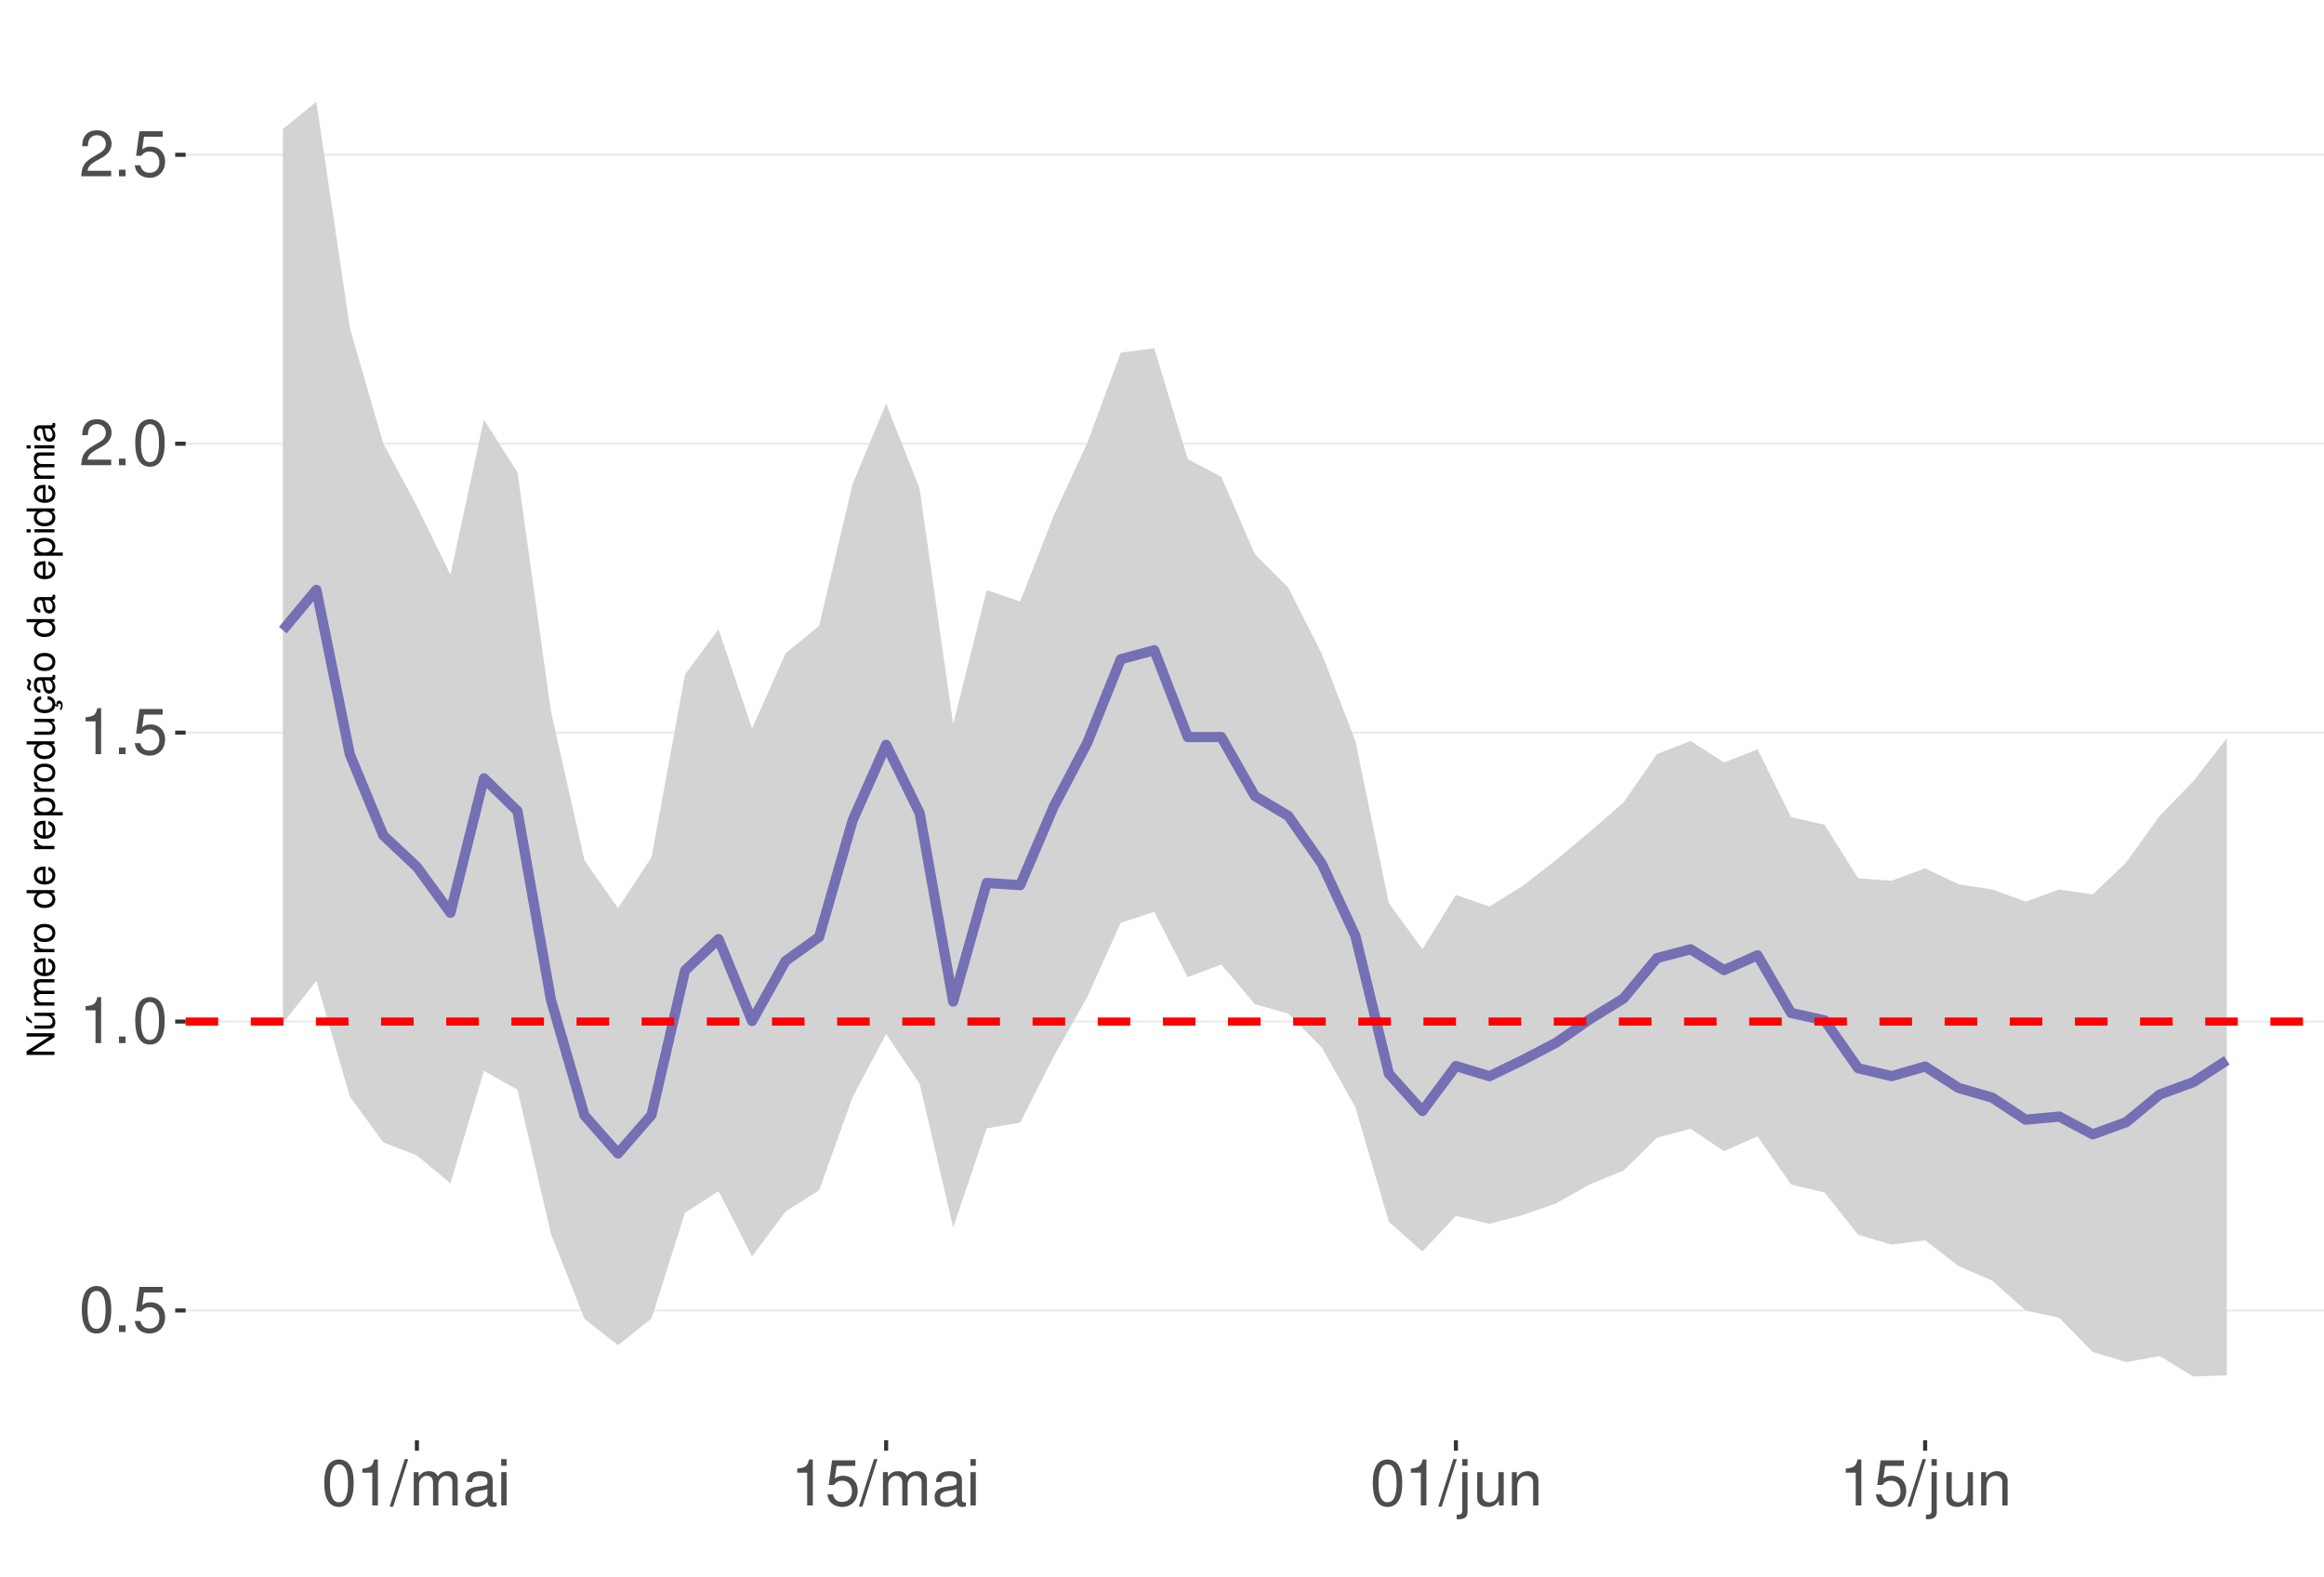
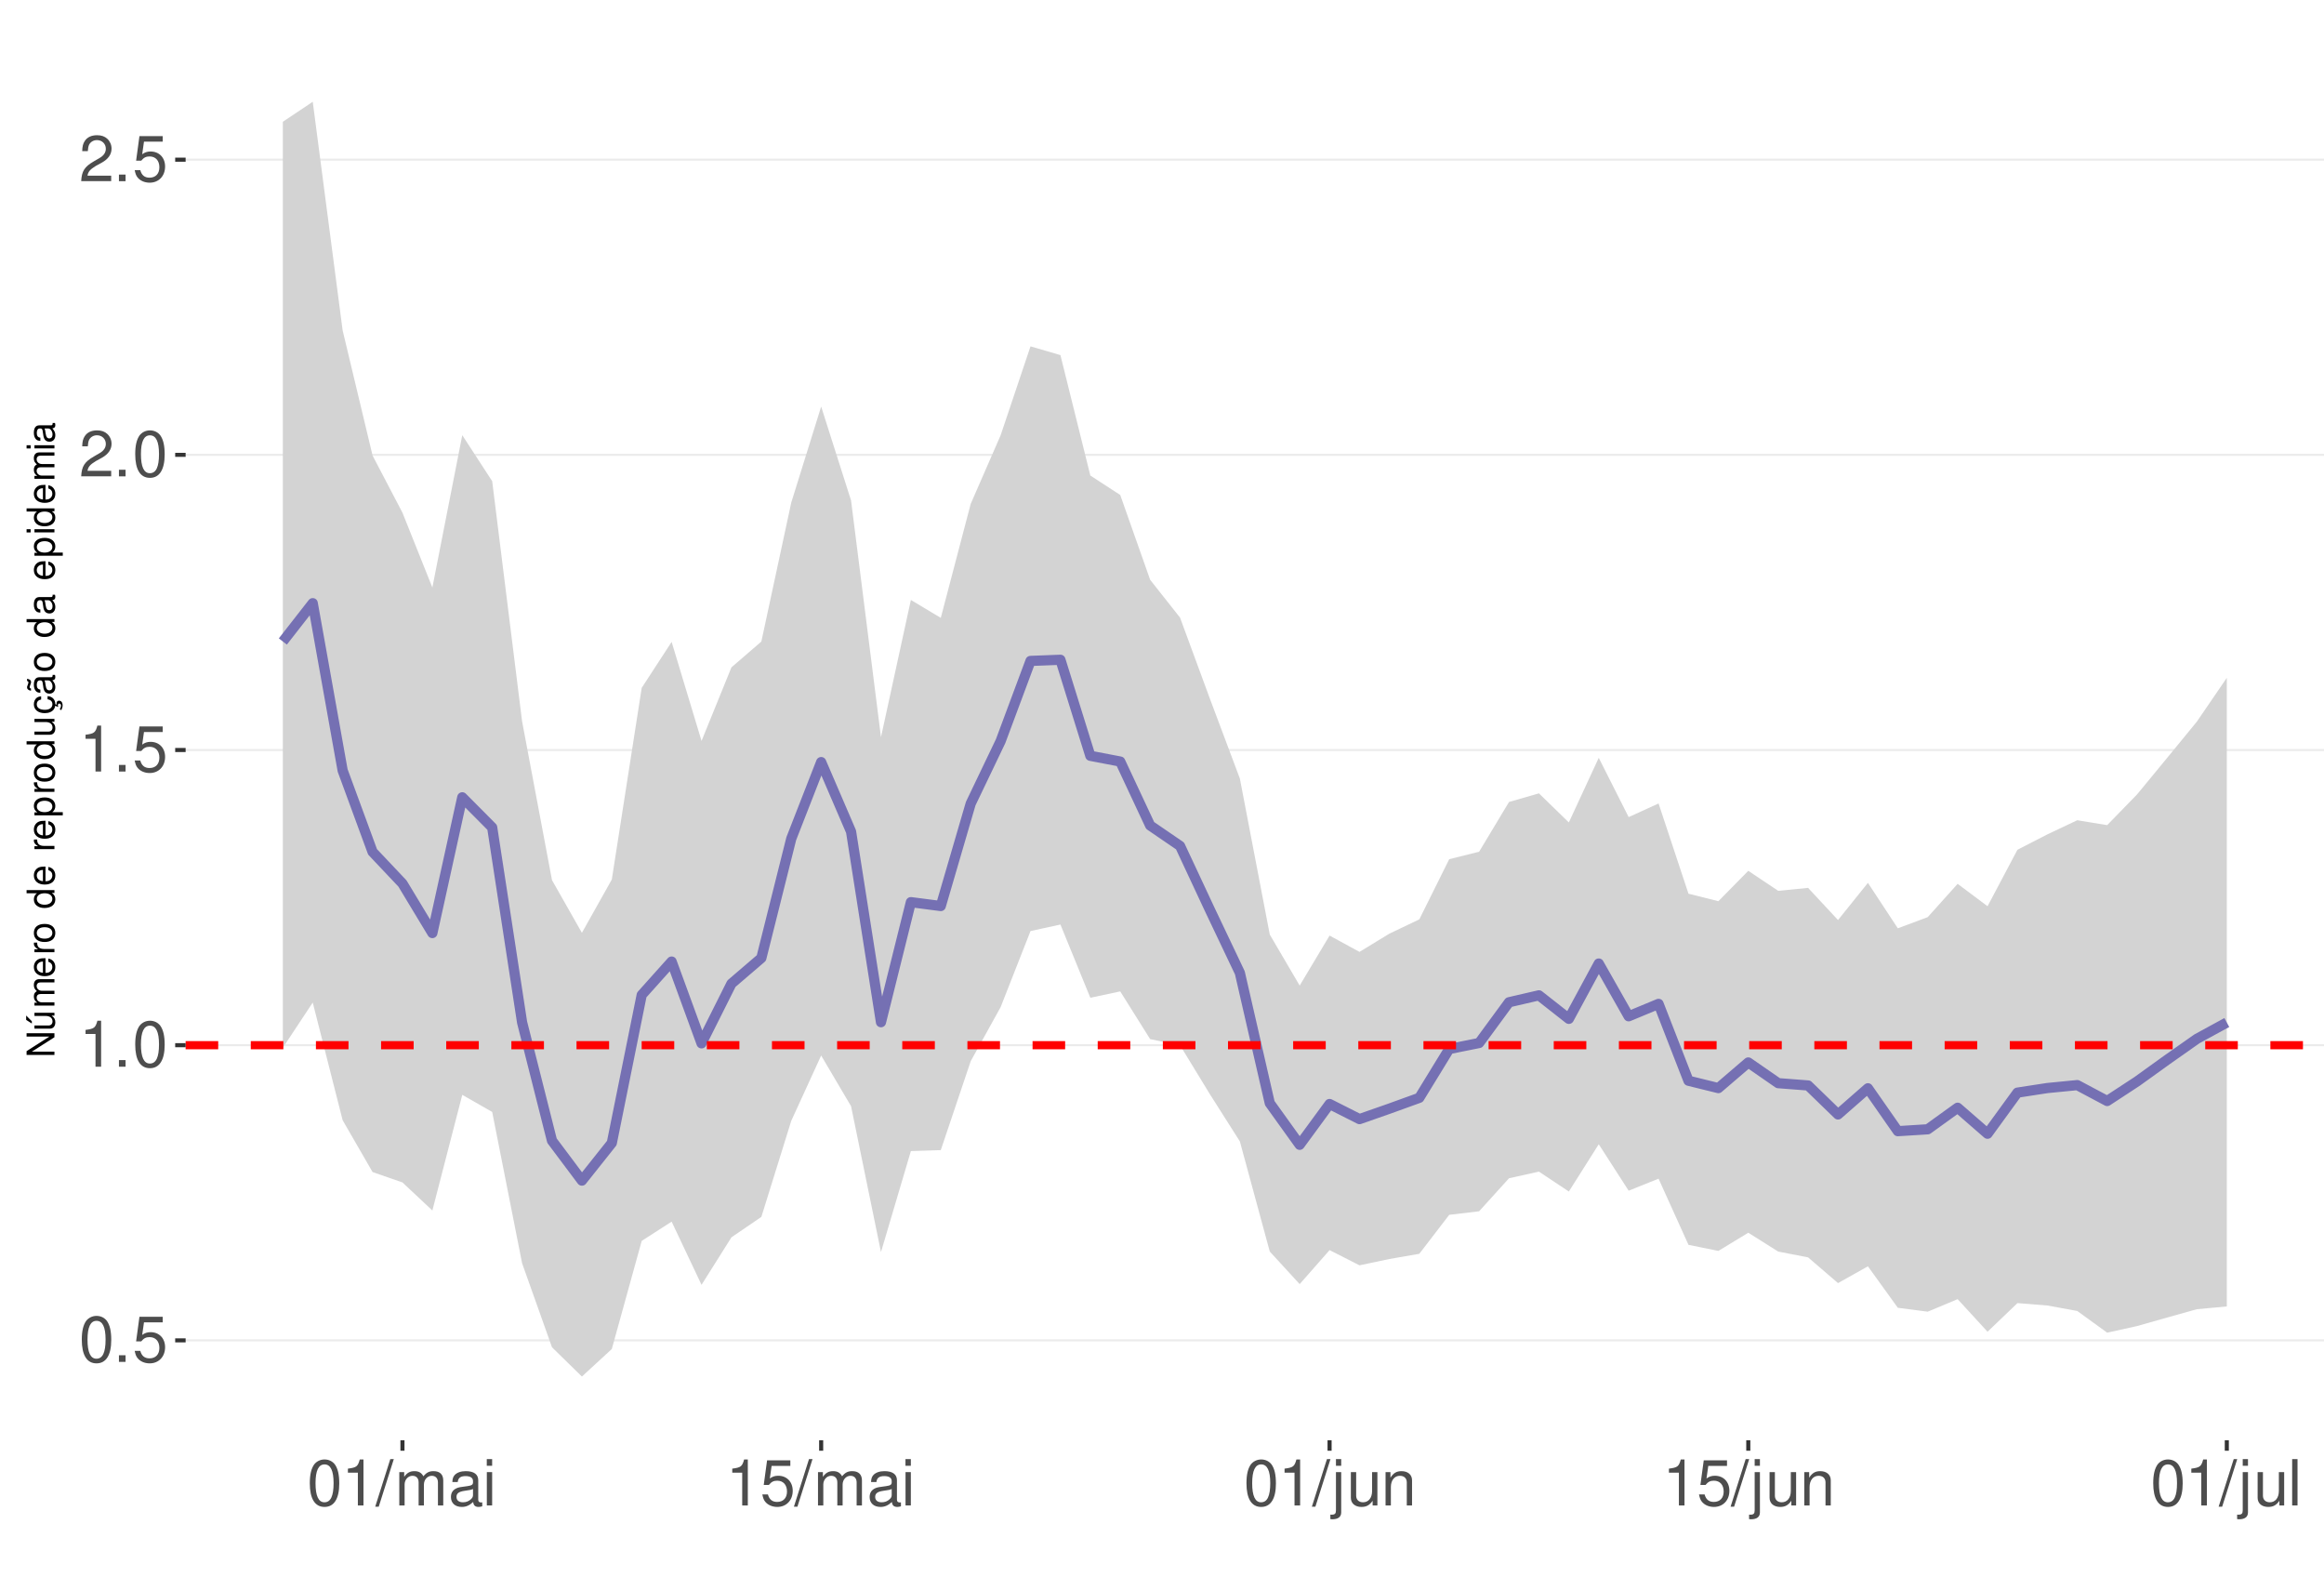
<svg xmlns="http://www.w3.org/2000/svg" xmlns:xlink="http://www.w3.org/1999/xlink" width="609pt" height="413pt" viewBox="0 0 609 413" version="1.1">
  <defs>
    <g>
      <symbol overflow="visible" id="glyph0-0">
        <path style="stroke:none;" d="" />
      </symbol>
      <symbol overflow="visible" id="glyph0-1">
        <path style="stroke:none;" d="M 4.578 -12.047 C 3.484 -12.047 2.484 -11.547 1.859 -10.734 C 1.094 -9.656 0.719 -8.062 0.719 -5.828 C 0.719 -1.766 2.047 0.391 4.578 0.391 C 7.078 0.391 8.438 -1.766 8.438 -5.734 C 8.438 -8.062 8.078 -9.625 7.297 -10.734 C 6.672 -11.562 5.703 -12.047 4.578 -12.047 Z M 4.578 -10.75 C 6.156 -10.75 6.953 -9.125 6.953 -5.859 C 6.953 -2.438 6.172 -0.828 4.547 -0.828 C 3 -0.828 2.219 -2.5 2.219 -5.812 C 2.219 -9.125 3 -10.75 4.578 -10.75 Z M 4.578 -10.75 " />
      </symbol>
      <symbol overflow="visible" id="glyph0-2">
        <path style="stroke:none;" d="M 3.188 -1.734 L 1.453 -1.734 L 1.453 0 L 3.188 0 Z M 3.188 -1.734 " />
      </symbol>
      <symbol overflow="visible" id="glyph0-3">
        <path style="stroke:none;" d="M 7.922 -11.812 L 1.828 -11.812 L 0.953 -5.375 L 2.297 -5.375 C 2.984 -6.203 3.547 -6.484 4.484 -6.484 C 6.062 -6.484 7.047 -5.391 7.047 -3.641 C 7.047 -1.953 6.062 -0.922 4.469 -0.922 C 3.188 -0.922 2.406 -1.562 2.047 -2.891 L 0.578 -2.891 C 0.781 -1.938 0.953 -1.469 1.297 -1.031 C 1.969 -0.141 3.172 0.391 4.5 0.391 C 6.875 0.391 8.547 -1.344 8.547 -3.844 C 8.547 -6.172 7 -7.781 4.734 -7.781 C 3.891 -7.781 3.234 -7.562 2.547 -7.062 L 3.016 -10.359 L 7.922 -10.359 Z M 7.922 -11.812 " />
      </symbol>
      <symbol overflow="visible" id="glyph0-4">
        <path style="stroke:none;" d="M 4.312 -8.578 L 4.312 0 L 5.781 0 L 5.781 -12.047 L 4.812 -12.047 C 4.297 -10.188 3.969 -9.938 1.703 -9.641 L 1.703 -8.578 Z M 4.312 -8.578 " />
      </symbol>
      <symbol overflow="visible" id="glyph0-5">
        <path style="stroke:none;" d="M 8.422 -1.453 L 2.219 -1.453 C 2.359 -2.453 2.891 -3.078 4.344 -3.969 L 6.016 -4.891 C 7.656 -5.812 8.516 -7.047 8.516 -8.531 C 8.516 -9.531 8.109 -10.453 7.406 -11.109 C 6.719 -11.75 5.844 -12.047 4.734 -12.047 C 3.234 -12.047 2.109 -11.516 1.469 -10.484 C 1.047 -9.844 0.859 -9.094 0.828 -7.875 L 2.297 -7.875 C 2.344 -8.688 2.453 -9.172 2.641 -9.578 C 3.031 -10.312 3.797 -10.766 4.688 -10.766 C 6.016 -10.766 7.016 -9.797 7.016 -8.5 C 7.016 -7.531 6.469 -6.703 5.406 -6.094 L 3.875 -5.203 C 1.422 -3.781 0.703 -2.641 0.562 -0.016 L 8.422 -0.016 Z M 8.422 -1.453 " />
      </symbol>
      <symbol overflow="visible" id="glyph0-6">
        <path style="stroke:none;" d="M 3.812 -12.141 L -0.141 0.328 L 0.781 0.328 L 4.734 -12.141 Z M 3.812 -12.141 " />
      </symbol>
      <symbol overflow="visible" id="glyph0-7">
        <path style="stroke:none;" d="M 1.172 -8.734 L 1.172 0 L 2.562 0 L 2.562 -5.484 C 2.562 -6.75 3.484 -7.766 4.609 -7.766 C 5.641 -7.766 6.234 -7.125 6.234 -6.016 L 6.234 0 L 7.625 0 L 7.625 -5.484 C 7.625 -6.75 8.547 -7.766 9.672 -7.766 C 10.688 -7.766 11.297 -7.109 11.297 -6.016 L 11.297 0 L 12.688 0 L 12.688 -6.547 C 12.688 -8.109 11.797 -8.984 10.156 -8.984 C 9 -8.984 8.297 -8.625 7.484 -7.641 C 6.969 -8.578 6.266 -8.984 5.125 -8.984 C 3.969 -8.984 3.188 -8.547 2.453 -7.5 L 2.453 -8.734 Z M 1.172 -8.734 " />
      </symbol>
      <symbol overflow="visible" id="glyph0-8">
        <path style="stroke:none;" d="M 8.906 -0.812 C 8.766 -0.781 8.688 -0.781 8.609 -0.781 C 8.125 -0.781 7.859 -1.031 7.859 -1.469 L 7.859 -6.594 C 7.859 -8.141 6.734 -8.984 4.578 -8.984 C 3.297 -8.984 2.281 -8.609 1.688 -7.969 C 1.281 -7.516 1.109 -7.016 1.078 -6.141 L 2.484 -6.141 C 2.594 -7.219 3.234 -7.688 4.531 -7.688 C 5.797 -7.688 6.484 -7.234 6.484 -6.391 L 6.484 -6.031 C 6.469 -5.438 6.156 -5.219 5.031 -5.062 C 3.062 -4.812 2.766 -4.75 2.234 -4.531 C 1.219 -4.094 0.703 -3.328 0.703 -2.203 C 0.703 -0.609 1.797 0.391 3.562 0.391 C 4.656 0.391 5.547 0 6.531 -0.906 C 6.625 0 7.062 0.391 7.969 0.391 C 8.266 0.391 8.438 0.344 8.906 0.234 Z M 6.484 -2.75 C 6.484 -2.281 6.344 -2 5.922 -1.609 C 5.359 -1.094 4.688 -0.828 3.859 -0.828 C 2.781 -0.828 2.156 -1.344 2.156 -2.234 C 2.156 -3.141 2.75 -3.609 4.25 -3.828 C 5.734 -4.031 6.016 -4.094 6.484 -4.312 Z M 6.484 -2.75 " />
      </symbol>
      <symbol overflow="visible" id="glyph0-9">
        <path style="stroke:none;" d="M 2.5 -8.734 L 1.109 -8.734 L 1.109 0 L 2.5 0 Z M 2.5 -12.141 L 1.094 -12.141 L 1.094 -10.391 L 2.5 -10.391 Z M 2.5 -12.141 " />
      </symbol>
      <symbol overflow="visible" id="glyph0-10">
        <path style="stroke:none;" d="M 1.172 -8.734 L 1.172 1.266 C 1.172 2.125 0.906 2.422 0.031 2.422 C -0.062 2.422 -0.109 2.422 -0.297 2.406 L -0.297 3.578 C -0.141 3.609 -0.047 3.625 0.172 3.625 C 1.734 3.625 2.547 3.016 2.547 1.812 L 2.547 -8.734 Z M 2.547 -12.141 L 1.172 -12.141 L 1.172 -10.391 L 2.547 -10.391 Z M 2.547 -12.141 " />
      </symbol>
      <symbol overflow="visible" id="glyph0-11">
        <path style="stroke:none;" d="M 8.031 0 L 8.031 -8.734 L 6.641 -8.734 L 6.641 -3.781 C 6.641 -2 5.719 -0.828 4.266 -0.828 C 3.172 -0.828 2.469 -1.5 2.469 -2.547 L 2.469 -8.734 L 1.078 -8.734 L 1.078 -2 C 1.078 -0.547 2.172 0.391 3.859 0.391 C 5.141 0.391 5.969 -0.062 6.781 -1.219 L 6.781 0 Z M 8.031 0 " />
      </symbol>
      <symbol overflow="visible" id="glyph0-12">
        <path style="stroke:none;" d="M 1.172 -8.734 L 1.172 0 L 2.562 0 L 2.562 -4.812 C 2.562 -6.594 3.5 -7.766 4.938 -7.766 C 6.031 -7.766 6.734 -7.094 6.734 -6.047 L 6.734 0 L 8.109 0 L 8.109 -6.594 C 8.109 -8.047 7.031 -8.984 5.344 -8.984 C 4.047 -8.984 3.219 -8.484 2.453 -7.266 L 2.453 -8.734 Z M 1.172 -8.734 " />
      </symbol>
+       <symbol overflow="visible" id="glyph0-13">
+         <path style="stroke:none;" d="M 2.531 -12.141 L 1.125 -12.141 L 1.125 0 L 2.531 0 Z M 2.531 -12.141 " />
+       </symbol>
      <symbol overflow="visible" id="glyph1-0">
        <path style="stroke:none;" d="" />
      </symbol>
      <symbol overflow="visible" id="glyph1-1">
        <path style="stroke:none;" d="M -7.297 -6.453 L -7.297 -5.578 L -1.328 -5.578 L -7.297 -1.766 L -7.297 -0.766 L 0 -0.766 L 0 -1.641 L -5.906 -1.641 L 0 -5.406 L 0 -6.453 Z M -7.297 -6.453 " />
      </symbol>
      <symbol overflow="visible" id="glyph1-2">
        <path style="stroke:none;" d="M 0 -4.812 L -5.234 -4.812 L -5.234 -3.984 L -2.266 -3.984 C -1.203 -3.984 -0.5 -3.438 -0.5 -2.562 C -0.5 -1.906 -0.906 -1.484 -1.531 -1.484 L -5.234 -1.484 L -5.234 -0.656 L -1.203 -0.656 C -0.328 -0.656 0.234 -1.297 0.234 -2.312 C 0.234 -3.094 -0.047 -3.578 -0.734 -4.062 L 0 -4.062 Z M -7.406 -2.953 L -5.922 -2 L -5.922 -2.594 L -7.406 -4.094 Z M -7.406 -2.953 " />
      </symbol>
      <symbol overflow="visible" id="glyph1-3">
        <path style="stroke:none;" d="M -5.234 -0.703 L 0 -0.703 L 0 -1.547 L -3.297 -1.547 C -4.047 -1.547 -4.656 -2.094 -4.656 -2.766 C -4.656 -3.391 -4.281 -3.734 -3.609 -3.734 L 0 -3.734 L 0 -4.578 L -3.297 -4.578 C -4.047 -4.578 -4.656 -5.125 -4.656 -5.812 C -4.656 -6.422 -4.266 -6.781 -3.609 -6.781 L 0 -6.781 L 0 -7.625 L -3.938 -7.625 C -4.875 -7.625 -5.391 -7.078 -5.391 -6.094 C -5.391 -5.406 -5.188 -4.984 -4.594 -4.484 C -5.156 -4.188 -5.391 -3.766 -5.391 -3.078 C -5.391 -2.375 -5.125 -1.906 -4.5 -1.469 L -5.234 -1.469 Z M -5.234 -0.703 " />
      </symbol>
      <symbol overflow="visible" id="glyph1-4">
        <path style="stroke:none;" d="M -2.344 -5.125 C -3.141 -5.125 -3.625 -5.062 -4.016 -4.922 C -4.875 -4.578 -5.391 -3.781 -5.391 -2.797 C -5.391 -1.344 -4.281 -0.406 -2.547 -0.406 C -0.812 -0.406 0.234 -1.297 0.234 -2.781 C 0.234 -3.984 -0.453 -4.812 -1.594 -5.016 L -1.594 -4.188 C -0.906 -3.953 -0.547 -3.484 -0.547 -2.812 C -0.547 -2.281 -0.781 -1.828 -1.219 -1.547 C -1.516 -1.344 -1.812 -1.281 -2.344 -1.266 Z M -3.016 -1.297 C -3.984 -1.359 -4.625 -1.953 -4.625 -2.797 C -4.625 -3.641 -3.953 -4.234 -3.016 -4.234 Z M -3.016 -1.297 " />
      </symbol>
      <symbol overflow="visible" id="glyph1-5">
        <path style="stroke:none;" d="M -5.234 -0.688 L 0 -0.688 L 0 -1.531 L -2.719 -1.531 C -3.984 -1.547 -4.547 -2.062 -4.516 -3.203 L -5.359 -3.203 C -5.375 -3.062 -5.391 -2.984 -5.391 -2.891 C -5.391 -2.344 -5.062 -1.938 -4.297 -1.453 L -5.234 -1.453 Z M -5.234 -0.688 " />
      </symbol>
      <symbol overflow="visible" id="glyph1-6">
        <path style="stroke:none;" d="M -5.391 -2.719 C -5.391 -1.234 -4.344 -0.359 -2.578 -0.359 C -0.812 -0.359 0.234 -1.234 0.234 -2.734 C 0.234 -4.203 -0.812 -5.094 -2.547 -5.094 C -4.359 -5.094 -5.391 -4.234 -5.391 -2.719 Z M -4.625 -2.734 C -4.625 -3.672 -3.844 -4.234 -2.547 -4.234 C -1.312 -4.234 -0.547 -3.656 -0.547 -2.734 C -0.547 -1.797 -1.312 -1.234 -2.578 -1.234 C -3.844 -1.234 -4.625 -1.797 -4.625 -2.734 Z M -4.625 -2.734 " />
      </symbol>
      <symbol overflow="visible" id="glyph1-7">
        <path style="stroke:none;" d="" />
      </symbol>
      <symbol overflow="visible" id="glyph1-8">
        <path style="stroke:none;" d="M -7.297 -4.953 L -7.297 -4.125 L -4.578 -4.125 C -5.109 -3.766 -5.391 -3.203 -5.391 -2.516 C -5.391 -1.156 -4.297 -0.266 -2.625 -0.266 C -0.859 -0.266 0.234 -1.125 0.234 -2.547 C 0.234 -3.266 -0.047 -3.766 -0.688 -4.203 L 0 -4.203 L 0 -4.953 Z M -4.609 -2.656 C -4.609 -3.547 -3.812 -4.125 -2.562 -4.125 C -1.344 -4.125 -0.547 -3.547 -0.547 -2.656 C -0.547 -1.734 -1.359 -1.125 -2.578 -1.125 C -3.797 -1.125 -4.609 -1.734 -4.609 -2.656 Z M -4.609 -2.656 " />
      </symbol>
      <symbol overflow="visible" id="glyph1-9">
        <path style="stroke:none;" d="M 2.188 -0.547 L 2.188 -1.375 L -0.547 -1.375 C -0.016 -1.812 0.234 -2.312 0.234 -2.984 C 0.234 -4.344 -0.859 -5.234 -2.531 -5.234 C -4.297 -5.234 -5.391 -4.375 -5.391 -2.984 C -5.391 -2.266 -5.062 -1.703 -4.453 -1.312 L -5.234 -1.312 L -5.234 -0.547 Z M -4.609 -2.844 C -4.609 -3.766 -3.797 -4.359 -2.547 -4.359 C -1.359 -4.359 -0.547 -3.75 -0.547 -2.844 C -0.547 -1.953 -1.344 -1.375 -2.578 -1.375 C -3.812 -1.375 -4.609 -1.953 -4.609 -2.844 Z M -4.609 -2.844 " />
      </symbol>
      <symbol overflow="visible" id="glyph1-10">
        <path style="stroke:none;" d="M 0 -4.812 L -5.234 -4.812 L -5.234 -3.984 L -2.266 -3.984 C -1.203 -3.984 -0.5 -3.438 -0.5 -2.562 C -0.5 -1.906 -0.906 -1.484 -1.531 -1.484 L -5.234 -1.484 L -5.234 -0.656 L -1.203 -0.656 C -0.328 -0.656 0.234 -1.297 0.234 -2.312 C 0.234 -3.094 -0.047 -3.578 -0.734 -4.062 L 0 -4.062 Z M 0 -4.812 " />
      </symbol>
      <symbol overflow="visible" id="glyph1-11">
        <path style="stroke:none;" d="M 0.234 -2.641 C 0.234 -3.875 -0.547 -4.703 -1.797 -4.766 L -1.797 -3.938 C -0.953 -3.797 -0.531 -3.359 -0.531 -2.656 C -0.531 -1.734 -1.281 -1.188 -2.516 -1.188 C -3.844 -1.188 -4.625 -1.719 -4.625 -2.625 C -4.625 -3.328 -4.203 -3.766 -3.484 -3.875 L -3.484 -4.703 C -3.984 -4.672 -4.312 -4.562 -4.609 -4.359 C -5.094 -4 -5.391 -3.375 -5.391 -2.641 C -5.391 -1.219 -4.266 -0.312 -2.531 -0.312 C -1.469 -0.312 -0.625 -0.672 -0.156 -1.312 C 0.047 -1.594 0.125 -1.812 0.203 -2.25 L 0.922 -1.938 L 0.984 -2.062 C 0.938 -2.188 0.906 -2.25 0.906 -2.375 C 0.906 -2.656 1.047 -2.828 1.281 -2.828 C 1.547 -2.828 1.734 -2.594 1.734 -2.297 C 1.734 -2.031 1.672 -1.844 1.438 -1.406 L 1.406 -1.312 L 1.812 -1.094 C 2.078 -1.75 2.141 -1.953 2.141 -2.344 C 2.141 -3.109 1.781 -3.578 1.203 -3.578 C 0.781 -3.578 0.547 -3.297 0.547 -2.797 C 0.547 -2.703 0.547 -2.641 0.562 -2.516 Z M 0.234 -2.641 " />
      </symbol>
      <symbol overflow="visible" id="glyph1-12">
        <path style="stroke:none;" d="M -0.484 -5.344 C -0.469 -5.266 -0.469 -5.219 -0.469 -5.172 C -0.469 -4.875 -0.625 -4.719 -0.875 -4.719 L -3.953 -4.719 C -4.891 -4.719 -5.391 -4.047 -5.391 -2.75 C -5.391 -1.984 -5.172 -1.375 -4.781 -1.016 C -4.516 -0.766 -4.203 -0.672 -3.688 -0.656 L -3.688 -1.484 C -4.328 -1.562 -4.625 -1.938 -4.625 -2.719 C -4.625 -3.484 -4.344 -3.891 -3.844 -3.891 L -3.625 -3.891 C -3.266 -3.875 -3.125 -3.703 -3.047 -3.016 C -2.891 -1.844 -2.844 -1.656 -2.719 -1.344 C -2.453 -0.734 -2 -0.422 -1.312 -0.422 C -0.375 -0.422 0.234 -1.078 0.234 -2.141 C 0.234 -2.797 0 -3.328 -0.547 -3.922 C 0 -3.984 0.234 -4.234 0.234 -4.781 C 0.234 -4.953 0.203 -5.062 0.141 -5.344 Z M -1.656 -3.891 C -1.375 -3.891 -1.203 -3.812 -0.969 -3.562 C -0.656 -3.219 -0.5 -2.812 -0.5 -2.312 C -0.5 -1.672 -0.812 -1.297 -1.344 -1.297 C -1.891 -1.297 -2.172 -1.656 -2.297 -2.547 C -2.422 -3.438 -2.453 -3.609 -2.594 -3.891 Z M -7.172 -3.75 C -6.922 -3.672 -6.812 -3.547 -6.812 -3.375 C -6.812 -3.25 -6.875 -2.984 -6.984 -2.734 C -7.156 -2.312 -7.172 -2.25 -7.172 -2.047 C -7.172 -1.594 -6.797 -1.297 -6.141 -1.188 L -6.141 -1.766 C -6.375 -1.812 -6.5 -1.938 -6.5 -2.094 C -6.5 -2.203 -6.469 -2.344 -6.375 -2.578 C -6.156 -3.156 -6.125 -3.234 -6.125 -3.438 C -6.125 -3.922 -6.484 -4.219 -7.172 -4.312 Z M -7.172 -3.75 " />
      </symbol>
      <symbol overflow="visible" id="glyph1-13">
        <path style="stroke:none;" d="M -0.484 -5.344 C -0.469 -5.266 -0.469 -5.219 -0.469 -5.172 C -0.469 -4.875 -0.625 -4.719 -0.875 -4.719 L -3.953 -4.719 C -4.891 -4.719 -5.391 -4.047 -5.391 -2.75 C -5.391 -1.984 -5.172 -1.375 -4.781 -1.016 C -4.516 -0.766 -4.203 -0.672 -3.688 -0.656 L -3.688 -1.484 C -4.328 -1.562 -4.625 -1.938 -4.625 -2.719 C -4.625 -3.484 -4.344 -3.891 -3.844 -3.891 L -3.625 -3.891 C -3.266 -3.875 -3.125 -3.703 -3.047 -3.016 C -2.891 -1.844 -2.844 -1.656 -2.719 -1.344 C -2.453 -0.734 -2 -0.422 -1.312 -0.422 C -0.375 -0.422 0.234 -1.078 0.234 -2.141 C 0.234 -2.797 0 -3.328 -0.547 -3.922 C 0 -3.984 0.234 -4.234 0.234 -4.781 C 0.234 -4.953 0.203 -5.062 0.141 -5.344 Z M -1.656 -3.891 C -1.375 -3.891 -1.203 -3.812 -0.969 -3.562 C -0.656 -3.219 -0.5 -2.812 -0.5 -2.312 C -0.5 -1.672 -0.812 -1.297 -1.344 -1.297 C -1.891 -1.297 -2.172 -1.656 -2.297 -2.547 C -2.422 -3.438 -2.453 -3.609 -2.594 -3.891 Z M -1.656 -3.891 " />
      </symbol>
      <symbol overflow="visible" id="glyph1-14">
        <path style="stroke:none;" d="M -5.234 -1.5 L -5.234 -0.672 L 0 -0.672 L 0 -1.5 Z M -7.297 -1.5 L -7.297 -0.656 L -6.234 -0.656 L -6.234 -1.5 Z M -7.297 -1.5 " />
      </symbol>
    </g>
    <clipPath id="clip1">
      <path d="M 48.645 9.961 L 609 9.961 L 609 377.328 L 48.645 377.328 Z M 48.645 9.961 " />
    </clipPath>
    <clipPath id="clip2">
-       <path d="M 48.645 343 L 609 343 L 609 344 L 48.645 344 Z M 48.645 343 " />
+       <path d="M 48.645 350 L 609 350 L 609 352 L 48.645 352 Z M 48.645 350 " />
    </clipPath>
    <clipPath id="clip3">
-       <path d="M 48.645 267 L 609 267 L 609 268 L 48.645 268 Z M 48.645 267 " />
+       <path d="M 48.645 273 L 609 273 L 609 275 L 48.645 275 Z M 48.645 273 " />
    </clipPath>
    <clipPath id="clip4">
-       <path d="M 48.645 191 L 609 191 L 609 193 L 48.645 193 Z M 48.645 191 " />
+       <path d="M 48.645 196 L 609 196 L 609 197 L 48.645 197 Z M 48.645 196 " />
    </clipPath>
    <clipPath id="clip5">
-       <path d="M 48.645 115 L 609 115 L 609 117 L 48.645 117 Z M 48.645 115 " />
+       <path d="M 48.645 118 L 609 118 L 609 120 L 48.645 120 Z M 48.645 118 " />
    </clipPath>
    <clipPath id="clip6">
-       <path d="M 48.645 40 L 609 40 L 609 41 L 48.645 41 Z M 48.645 40 " />
+       <path d="M 48.645 41 L 609 41 L 609 43 L 48.645 43 Z M 48.645 41 " />
    </clipPath>
    <clipPath id="clip7">
-       <path d="M 48.645 266 L 609 266 L 609 269 L 48.645 269 Z M 48.645 266 " />
+       <path d="M 48.645 272 L 609 272 L 609 275 L 48.645 275 Z M 48.645 272 " />
    </clipPath>
  </defs>
  <g id="surface68">
    <rect x="0" y="0" width="609" height="413" style="fill:rgb(100%,100%,100%);fill-opacity:1;stroke:none;" />
    <rect x="0" y="0" width="609" height="413" style="fill:rgb(100%,100%,100%);fill-opacity:1;stroke:none;" />
    <path style="fill:none;stroke-width:1.067;stroke-linecap:round;stroke-linejoin:round;stroke:rgb(100%,100%,100%);stroke-opacity:1;stroke-miterlimit:10;" d="M 0 413 L 609 413 L 609 0 L 0 0 Z M 0 413 " />
    <g clip-path="url(#clip1)" clip-rule="nonzero">
      <path style=" stroke:none;fill-rule:nonzero;fill:rgb(100%,100%,100%);fill-opacity:1;" d="M 48.645 377.328 L 609 377.328 L 609 9.961 L 48.645 9.961 Z M 48.645 377.328 " />
    </g>
    <g clip-path="url(#clip2)" clip-rule="nonzero">
-       <path style="fill:none;stroke-width:0.533;stroke-linecap:butt;stroke-linejoin:round;stroke:rgb(92.157%,92.157%,92.157%);stroke-opacity:1;stroke-miterlimit:10;" d="M 48.645 343.32 L 609 343.32 " />
+       <path style="fill:none;stroke-width:0.533;stroke-linecap:butt;stroke-linejoin:round;stroke:rgb(92.157%,92.157%,92.157%);stroke-opacity:1;stroke-miterlimit:10;" d="M 48.645 351.148 L 609 351.148 " />
    </g>
    <g clip-path="url(#clip3)" clip-rule="nonzero">
-       <path style="fill:none;stroke-width:0.533;stroke-linecap:butt;stroke-linejoin:round;stroke:rgb(92.157%,92.157%,92.157%);stroke-opacity:1;stroke-miterlimit:10;" d="M 48.645 267.629 L 609 267.629 " />
+       <path style="fill:none;stroke-width:0.533;stroke-linecap:butt;stroke-linejoin:round;stroke:rgb(92.157%,92.157%,92.157%);stroke-opacity:1;stroke-miterlimit:10;" d="M 48.645 273.82 L 609 273.82 " />
    </g>
    <g clip-path="url(#clip4)" clip-rule="nonzero">
-       <path style="fill:none;stroke-width:0.533;stroke-linecap:butt;stroke-linejoin:round;stroke:rgb(92.157%,92.157%,92.157%);stroke-opacity:1;stroke-miterlimit:10;" d="M 48.645 191.934 L 609 191.934 " />
+       <path style="fill:none;stroke-width:0.533;stroke-linecap:butt;stroke-linejoin:round;stroke:rgb(92.157%,92.157%,92.157%);stroke-opacity:1;stroke-miterlimit:10;" d="M 48.645 196.492 L 609 196.492 " />
    </g>
    <g clip-path="url(#clip5)" clip-rule="nonzero">
-       <path style="fill:none;stroke-width:0.533;stroke-linecap:butt;stroke-linejoin:round;stroke:rgb(92.157%,92.157%,92.157%);stroke-opacity:1;stroke-miterlimit:10;" d="M 48.645 116.242 L 609 116.242 " />
+       <path style="fill:none;stroke-width:0.533;stroke-linecap:butt;stroke-linejoin:round;stroke:rgb(92.157%,92.157%,92.157%);stroke-opacity:1;stroke-miterlimit:10;" d="M 48.645 119.16 L 609 119.16 " />
    </g>
    <g clip-path="url(#clip6)" clip-rule="nonzero">
-       <path style="fill:none;stroke-width:0.533;stroke-linecap:butt;stroke-linejoin:round;stroke:rgb(92.157%,92.157%,92.157%);stroke-opacity:1;stroke-miterlimit:10;" d="M 48.645 40.551 L 609 40.551 " />
-     </g>
-     <path style=" stroke:none;fill-rule:nonzero;fill:rgb(82.745%,82.745%,82.745%);fill-opacity:1;" d="M 74.117 33.809 L 82.898 26.66 L 91.684 85.934 L 100.465 116.273 L 109.246 132.578 L 118.031 150.555 L 126.812 109.934 L 135.598 123.742 L 144.379 186.371 L 153.164 225.445 L 161.945 237.922 L 170.73 224.582 L 179.512 176.688 L 188.293 164.891 L 197.078 190.844 L 205.859 171.145 L 214.645 163.969 L 223.426 126.797 L 232.211 105.715 L 240.992 128.051 L 249.777 189.676 L 258.559 154.59 L 267.34 157.59 L 276.125 135.07 L 284.906 116.055 L 293.691 92.371 L 302.473 91.246 L 311.258 120.301 L 320.039 124.918 L 328.824 145.16 L 337.605 153.965 L 346.387 171.324 L 355.172 194.117 L 363.953 236.598 L 372.738 248.668 L 381.52 234.445 L 390.305 237.492 L 399.086 232.062 L 407.871 225.234 L 416.652 217.863 L 425.434 210.25 L 434.219 197.543 L 443 194.09 L 451.785 199.758 L 460.566 196.305 L 469.352 214.062 L 478.133 216.082 L 486.918 230.105 L 495.699 230.734 L 504.48 227.48 L 513.266 231.664 L 522.047 233.035 L 530.832 236.188 L 539.613 233.031 L 548.398 234.34 L 557.18 225.93 L 565.965 213.703 L 574.746 204.668 L 583.531 193.383 L 583.531 360.32 L 574.746 360.629 L 565.965 355.258 L 557.18 356.855 L 548.398 354.188 L 539.613 345.258 L 530.832 343.32 L 522.047 335.504 L 513.266 331.707 L 504.48 324.938 L 495.699 326.062 L 486.918 323.496 L 478.133 312.402 L 469.352 310.332 L 460.566 297.715 L 451.785 301.582 L 443 295.715 L 434.219 298.066 L 425.434 306.684 L 416.652 310.25 L 407.871 315.215 L 399.086 318.309 L 390.305 320.625 L 381.52 318.543 L 372.738 327.875 L 363.953 320.105 L 355.172 290.105 L 346.387 274.434 L 337.605 265.566 L 328.824 263.066 L 320.039 252.664 L 311.258 256.012 L 302.473 238.895 L 293.691 241.762 L 284.906 261.23 L 276.125 276.766 L 267.34 294.098 L 258.559 295.605 L 249.777 321.59 L 240.992 283.902 L 232.211 270.895 L 223.426 287.422 L 214.645 311.852 L 205.859 317.391 L 197.078 329.152 L 188.293 312.059 L 179.512 317.707 L 170.73 345.422 L 161.945 352.438 L 153.164 345.535 L 144.379 323.277 L 135.598 285.492 L 126.812 280.543 L 118.031 310 L 109.246 302.703 L 100.465 299.301 L 91.684 287.289 L 82.898 256.969 L 74.117 268.105 Z M 74.117 33.809 " />
-     <path style="fill:none;stroke-width:2.667;stroke-linecap:butt;stroke-linejoin:round;stroke:rgb(45.882%,43.922%,70.196%);stroke-opacity:1;stroke-miterlimit:10;" d="M 74.117 165.078 L 82.898 154.539 L 91.684 197.66 L 100.465 218.879 L 109.246 227.113 L 118.031 239.133 L 126.812 203.902 L 135.598 212.48 L 144.379 261.957 L 153.164 292.227 L 161.945 302.191 L 170.73 292.086 L 179.512 254.258 L 188.293 246.02 L 197.078 267.5 L 205.859 251.762 L 214.645 245.477 L 223.426 214.941 L 232.211 195.121 L 240.992 213.031 L 249.777 262.375 L 258.559 231.32 L 267.34 231.891 L 276.125 211.328 L 284.906 194.617 L 293.691 172.707 L 302.473 170.344 L 311.258 193.105 L 320.039 193.082 L 328.824 208.535 L 337.605 213.773 L 346.387 226.285 L 355.172 245.188 L 363.953 281.285 L 372.738 291.062 L 381.52 279.277 L 390.305 281.945 L 399.086 277.703 L 407.871 273.121 L 416.652 266.996 L 425.434 261.578 L 434.219 251.008 L 443 248.688 L 451.785 254.152 L 460.566 250.27 L 469.352 265.375 L 478.133 267.316 L 486.918 279.852 L 495.699 281.93 L 504.48 279.41 L 513.266 285.031 L 522.047 287.559 L 530.832 293.34 L 539.613 292.52 L 548.398 297.176 L 557.18 293.988 L 565.965 286.727 L 574.746 283.508 L 583.531 277.785 " />
+       <path style="fill:none;stroke-width:0.533;stroke-linecap:butt;stroke-linejoin:round;stroke:rgb(92.157%,92.157%,92.157%);stroke-opacity:1;stroke-miterlimit:10;" d="M 48.645 41.832 L 609 41.832 " />
+     </g>
+     <path style=" stroke:none;fill-rule:nonzero;fill:rgb(82.745%,82.745%,82.745%);fill-opacity:1;" d="M 74.117 31.902 L 81.953 26.66 L 89.789 86.562 L 97.629 119.34 L 105.465 134.32 L 113.301 153.918 L 121.137 114.008 L 128.977 126.059 L 136.812 188.98 L 144.648 230.578 L 152.488 244.379 L 160.324 230.414 L 168.16 180.207 L 176 168.168 L 183.836 194.113 L 191.672 174.836 L 199.512 168.074 L 207.348 131.66 L 215.184 106.512 L 223.02 131.125 L 230.859 193.137 L 238.695 157.176 L 246.531 161.867 L 254.371 132.008 L 262.207 114.051 L 270.043 90.738 L 277.883 93.031 L 285.719 124.578 L 293.555 129.672 L 301.395 151.895 L 309.23 161.809 L 317.066 183.086 L 324.902 203.957 L 332.742 244.84 L 340.578 258.203 L 348.414 245.105 L 356.254 249.375 L 364.09 244.598 L 371.926 240.859 L 379.766 225.094 L 387.602 223.137 L 395.438 210.102 L 403.273 207.844 L 411.113 215.465 L 418.949 198.535 L 426.785 214.066 L 434.625 210.496 L 442.461 234.133 L 450.297 236.098 L 458.137 228.137 L 465.973 233.379 L 473.809 232.609 L 481.648 241.035 L 489.484 231.293 L 497.32 243.203 L 505.156 240.273 L 512.996 231.547 L 520.832 237.422 L 528.668 222.621 L 536.508 218.594 L 544.344 214.887 L 552.18 216.172 L 560.02 208.117 L 567.855 198.602 L 575.691 189.043 L 583.531 177.578 L 583.531 342.266 L 575.691 342.988 L 567.855 345.18 L 560.02 347.402 L 552.18 349.137 L 544.344 343.453 L 536.508 342.02 L 528.668 341.391 L 520.832 348.891 L 512.996 340.352 L 505.156 343.637 L 497.32 342.617 L 489.484 331.75 L 481.648 336.148 L 473.809 329.41 L 465.973 327.887 L 458.137 322.953 L 450.297 327.719 L 442.461 326.121 L 434.625 308.793 L 426.785 311.941 L 418.949 299.77 L 411.113 312.156 L 403.273 306.938 L 395.438 308.68 L 387.602 317.332 L 379.766 318.266 L 371.926 328.473 L 364.09 329.836 L 356.254 331.492 L 348.414 327.504 L 340.578 336.414 L 332.742 327.879 L 324.902 299.02 L 317.066 286.688 L 309.23 273.848 L 301.395 272.234 L 293.555 259.73 L 285.719 261.395 L 277.883 242.211 L 270.043 243.922 L 262.207 263.859 L 254.371 278.016 L 246.531 301.309 L 238.695 301.562 L 230.859 328.02 L 223.02 289.809 L 215.184 276.527 L 207.348 293.637 L 199.512 318.805 L 191.672 324.156 L 183.836 336.605 L 176 320.047 L 168.16 325.09 L 160.324 353.414 L 152.488 360.629 L 144.648 352.957 L 136.812 330.934 L 128.977 291.309 L 121.137 286.832 L 113.301 317.129 L 105.465 309.777 L 97.629 307.055 L 89.789 293.477 L 81.953 262.648 L 74.117 274.488 Z M 74.117 31.902 " />
+     <path style="fill:none;stroke-width:2.667;stroke-linecap:butt;stroke-linejoin:round;stroke:rgb(45.882%,43.922%,70.196%);stroke-opacity:1;stroke-miterlimit:10;" d="M 74.117 168.059 L 81.953 158.02 L 89.789 201.844 L 97.629 223.176 L 105.465 231.465 L 113.301 244.445 L 121.137 208.879 L 128.977 216.77 L 136.812 267.832 L 144.648 298.836 L 152.488 309.301 L 160.324 299.445 L 168.16 260.66 L 176 251.91 L 183.836 273.344 L 191.672 257.703 L 199.512 250.984 L 207.348 219.715 L 215.184 199.652 L 223.02 217.867 L 230.859 267.801 L 238.695 236.348 L 246.531 237.363 L 254.371 210.535 L 262.207 194.172 L 270.043 173.148 L 277.883 172.848 L 285.719 198.008 L 293.555 199.508 L 301.395 216.258 L 309.23 221.621 L 317.066 238.383 L 324.902 254.863 L 332.742 289.004 L 340.578 299.918 L 348.414 289.227 L 356.254 293.188 L 364.09 290.445 L 371.926 287.613 L 379.766 274.82 L 387.602 273.25 L 395.438 262.57 L 403.273 260.758 L 411.113 266.918 L 418.949 252.426 L 426.785 266.25 L 434.625 262.996 L 442.461 283.133 L 450.297 285.062 L 458.137 278.344 L 465.973 283.77 L 473.809 284.371 L 481.648 291.969 L 489.484 285.109 L 497.32 296.344 L 505.156 295.855 L 512.996 290.203 L 520.832 297.023 L 528.668 286.25 L 536.508 285.047 L 544.344 284.277 L 552.18 288.445 L 560.02 283.309 L 567.855 277.672 L 575.691 272.16 L 583.531 267.883 " />
    <g clip-path="url(#clip7)" clip-rule="nonzero">
-       <path style="fill:none;stroke-width:2.134;stroke-linecap:butt;stroke-linejoin:round;stroke:rgb(100%,0%,0%);stroke-opacity:1;stroke-dasharray:8.536,8.536;stroke-miterlimit:10;" d="M 48.645 267.629 L 609 267.629 " />
-     </g>
-     <g style="fill:rgb(30.196%,30.196%,30.196%);fill-opacity:1;">
-       <use xlink:href="#glyph0-1" x="20.715" y="348.958" />
-       <use xlink:href="#glyph0-2" x="29.715" y="348.958" />
-       <use xlink:href="#glyph0-3" x="34.715" y="348.958" />
-     </g>
-     <g style="fill:rgb(30.196%,30.196%,30.196%);fill-opacity:1;">
-       <use xlink:href="#glyph0-4" x="20.715" y="273.267" />
-       <use xlink:href="#glyph0-2" x="29.715" y="273.267" />
-       <use xlink:href="#glyph0-1" x="34.715" y="273.267" />
-     </g>
-     <g style="fill:rgb(30.196%,30.196%,30.196%);fill-opacity:1;">
-       <use xlink:href="#glyph0-4" x="20.715" y="197.571" />
-       <use xlink:href="#glyph0-2" x="29.715" y="197.571" />
-       <use xlink:href="#glyph0-3" x="34.715" y="197.571" />
-     </g>
-     <g style="fill:rgb(30.196%,30.196%,30.196%);fill-opacity:1;">
-       <use xlink:href="#glyph0-5" x="20.715" y="121.88" />
-       <use xlink:href="#glyph0-2" x="29.715" y="121.88" />
-       <use xlink:href="#glyph0-1" x="34.715" y="121.88" />
-     </g>
-     <g style="fill:rgb(30.196%,30.196%,30.196%);fill-opacity:1;">
-       <use xlink:href="#glyph0-5" x="20.715" y="46.188" />
-       <use xlink:href="#glyph0-2" x="29.715" y="46.188" />
-       <use xlink:href="#glyph0-3" x="34.715" y="46.188" />
-     </g>
-     <path style="fill:none;stroke-width:1.067;stroke-linecap:butt;stroke-linejoin:round;stroke:rgb(20%,20%,20%);stroke-opacity:1;stroke-miterlimit:10;" d="M 45.906 343.32 L 48.645 343.32 " />
-     <path style="fill:none;stroke-width:1.067;stroke-linecap:butt;stroke-linejoin:round;stroke:rgb(20%,20%,20%);stroke-opacity:1;stroke-miterlimit:10;" d="M 45.906 267.629 L 48.645 267.629 " />
-     <path style="fill:none;stroke-width:1.067;stroke-linecap:butt;stroke-linejoin:round;stroke:rgb(20%,20%,20%);stroke-opacity:1;stroke-miterlimit:10;" d="M 45.906 191.934 L 48.645 191.934 " />
-     <path style="fill:none;stroke-width:1.067;stroke-linecap:butt;stroke-linejoin:round;stroke:rgb(20%,20%,20%);stroke-opacity:1;stroke-miterlimit:10;" d="M 45.906 116.242 L 48.645 116.242 " />
-     <path style="fill:none;stroke-width:1.067;stroke-linecap:butt;stroke-linejoin:round;stroke:rgb(20%,20%,20%);stroke-opacity:1;stroke-miterlimit:10;" d="M 45.906 40.551 L 48.645 40.551 " />
-     <path style="fill:none;stroke-width:1.067;stroke-linecap:butt;stroke-linejoin:round;stroke:rgb(20%,20%,20%);stroke-opacity:1;stroke-miterlimit:10;" d="M 109.246 380.07 L 109.246 377.328 " />
-     <path style="fill:none;stroke-width:1.067;stroke-linecap:butt;stroke-linejoin:round;stroke:rgb(20%,20%,20%);stroke-opacity:1;stroke-miterlimit:10;" d="M 232.211 380.07 L 232.211 377.328 " />
-     <path style="fill:none;stroke-width:1.067;stroke-linecap:butt;stroke-linejoin:round;stroke:rgb(20%,20%,20%);stroke-opacity:1;stroke-miterlimit:10;" d="M 381.52 380.07 L 381.52 377.328 " />
-     <path style="fill:none;stroke-width:1.067;stroke-linecap:butt;stroke-linejoin:round;stroke:rgb(20%,20%,20%);stroke-opacity:1;stroke-miterlimit:10;" d="M 504.48 380.07 L 504.48 377.328 " />
-     <g style="fill:rgb(30.196%,30.196%,30.196%);fill-opacity:1;">
-       <use xlink:href="#glyph0-1" x="84.246" y="394.399" />
-       <use xlink:href="#glyph0-4" x="93.246" y="394.399" />
-       <use xlink:href="#glyph0-6" x="102.246" y="394.399" />
-       <use xlink:href="#glyph0-7" x="107.246" y="394.399" />
-       <use xlink:href="#glyph0-8" x="121.246" y="394.399" />
-       <use xlink:href="#glyph0-9" x="130.246" y="394.399" />
-     </g>
-     <g style="fill:rgb(30.196%,30.196%,30.196%);fill-opacity:1;">
-       <use xlink:href="#glyph0-4" x="207.211" y="394.399" />
-       <use xlink:href="#glyph0-3" x="216.211" y="394.399" />
-       <use xlink:href="#glyph0-6" x="225.211" y="394.399" />
-       <use xlink:href="#glyph0-7" x="230.211" y="394.399" />
-       <use xlink:href="#glyph0-8" x="244.211" y="394.399" />
-       <use xlink:href="#glyph0-9" x="253.211" y="394.399" />
-     </g>
-     <g style="fill:rgb(30.196%,30.196%,30.196%);fill-opacity:1;">
-       <use xlink:href="#glyph0-1" x="359.02" y="394.399" />
-       <use xlink:href="#glyph0-4" x="368.02" y="394.399" />
-       <use xlink:href="#glyph0-6" x="377.02" y="394.399" />
-       <use xlink:href="#glyph0-10" x="382.02" y="394.399" />
-       <use xlink:href="#glyph0-11" x="386.02" y="394.399" />
-       <use xlink:href="#glyph0-12" x="395.02" y="394.399" />
-     </g>
-     <g style="fill:rgb(30.196%,30.196%,30.196%);fill-opacity:1;">
-       <use xlink:href="#glyph0-4" x="481.98" y="394.399" />
-       <use xlink:href="#glyph0-3" x="490.98" y="394.399" />
-       <use xlink:href="#glyph0-6" x="499.98" y="394.399" />
-       <use xlink:href="#glyph0-10" x="504.98" y="394.399" />
-       <use xlink:href="#glyph0-11" x="508.98" y="394.399" />
-       <use xlink:href="#glyph0-12" x="517.98" y="394.399" />
+       <path style="fill:none;stroke-width:2.134;stroke-linecap:butt;stroke-linejoin:round;stroke:rgb(100%,0%,0%);stroke-opacity:1;stroke-dasharray:8.536,8.536;stroke-miterlimit:10;" d="M 48.645 273.82 L 609 273.82 " />
+     </g>
+     <g style="fill:rgb(30.196%,30.196%,30.196%);fill-opacity:1;">
+       <use xlink:href="#glyph0-1" x="20.715" y="356.786" />
+       <use xlink:href="#glyph0-2" x="29.715" y="356.786" />
+       <use xlink:href="#glyph0-3" x="34.715" y="356.786" />
+     </g>
+     <g style="fill:rgb(30.196%,30.196%,30.196%);fill-opacity:1;">
+       <use xlink:href="#glyph0-4" x="20.715" y="279.458" />
+       <use xlink:href="#glyph0-2" x="29.715" y="279.458" />
+       <use xlink:href="#glyph0-1" x="34.715" y="279.458" />
+     </g>
+     <g style="fill:rgb(30.196%,30.196%,30.196%);fill-opacity:1;">
+       <use xlink:href="#glyph0-4" x="20.715" y="202.13" />
+       <use xlink:href="#glyph0-2" x="29.715" y="202.13" />
+       <use xlink:href="#glyph0-3" x="34.715" y="202.13" />
+     </g>
+     <g style="fill:rgb(30.196%,30.196%,30.196%);fill-opacity:1;">
+       <use xlink:href="#glyph0-5" x="20.715" y="124.798" />
+       <use xlink:href="#glyph0-2" x="29.715" y="124.798" />
+       <use xlink:href="#glyph0-1" x="34.715" y="124.798" />
+     </g>
+     <g style="fill:rgb(30.196%,30.196%,30.196%);fill-opacity:1;">
+       <use xlink:href="#glyph0-5" x="20.715" y="47.47" />
+       <use xlink:href="#glyph0-2" x="29.715" y="47.47" />
+       <use xlink:href="#glyph0-3" x="34.715" y="47.47" />
+     </g>
+     <path style="fill:none;stroke-width:1.067;stroke-linecap:butt;stroke-linejoin:round;stroke:rgb(20%,20%,20%);stroke-opacity:1;stroke-miterlimit:10;" d="M 45.906 351.148 L 48.645 351.148 " />
+     <path style="fill:none;stroke-width:1.067;stroke-linecap:butt;stroke-linejoin:round;stroke:rgb(20%,20%,20%);stroke-opacity:1;stroke-miterlimit:10;" d="M 45.906 273.82 L 48.645 273.82 " />
+     <path style="fill:none;stroke-width:1.067;stroke-linecap:butt;stroke-linejoin:round;stroke:rgb(20%,20%,20%);stroke-opacity:1;stroke-miterlimit:10;" d="M 45.906 196.492 L 48.645 196.492 " />
+     <path style="fill:none;stroke-width:1.067;stroke-linecap:butt;stroke-linejoin:round;stroke:rgb(20%,20%,20%);stroke-opacity:1;stroke-miterlimit:10;" d="M 45.906 119.16 L 48.645 119.16 " />
+     <path style="fill:none;stroke-width:1.067;stroke-linecap:butt;stroke-linejoin:round;stroke:rgb(20%,20%,20%);stroke-opacity:1;stroke-miterlimit:10;" d="M 45.906 41.832 L 48.645 41.832 " />
+     <path style="fill:none;stroke-width:1.067;stroke-linecap:butt;stroke-linejoin:round;stroke:rgb(20%,20%,20%);stroke-opacity:1;stroke-miterlimit:10;" d="M 105.465 380.07 L 105.465 377.328 " />
+     <path style="fill:none;stroke-width:1.067;stroke-linecap:butt;stroke-linejoin:round;stroke:rgb(20%,20%,20%);stroke-opacity:1;stroke-miterlimit:10;" d="M 215.184 380.07 L 215.184 377.328 " />
+     <path style="fill:none;stroke-width:1.067;stroke-linecap:butt;stroke-linejoin:round;stroke:rgb(20%,20%,20%);stroke-opacity:1;stroke-miterlimit:10;" d="M 348.414 380.07 L 348.414 377.328 " />
+     <path style="fill:none;stroke-width:1.067;stroke-linecap:butt;stroke-linejoin:round;stroke:rgb(20%,20%,20%);stroke-opacity:1;stroke-miterlimit:10;" d="M 458.137 380.07 L 458.137 377.328 " />
+     <path style="fill:none;stroke-width:1.067;stroke-linecap:butt;stroke-linejoin:round;stroke:rgb(20%,20%,20%);stroke-opacity:1;stroke-miterlimit:10;" d="M 583.531 380.07 L 583.531 377.328 " />
+     <g style="fill:rgb(30.196%,30.196%,30.196%);fill-opacity:1;">
+       <use xlink:href="#glyph0-1" x="80.465" y="394.399" />
+       <use xlink:href="#glyph0-4" x="89.465" y="394.399" />
+       <use xlink:href="#glyph0-6" x="98.465" y="394.399" />
+       <use xlink:href="#glyph0-7" x="103.465" y="394.399" />
+       <use xlink:href="#glyph0-8" x="117.465" y="394.399" />
+       <use xlink:href="#glyph0-9" x="126.465" y="394.399" />
+     </g>
+     <g style="fill:rgb(30.196%,30.196%,30.196%);fill-opacity:1;">
+       <use xlink:href="#glyph0-4" x="190.184" y="394.399" />
+       <use xlink:href="#glyph0-3" x="199.184" y="394.399" />
+       <use xlink:href="#glyph0-6" x="208.184" y="394.399" />
+       <use xlink:href="#glyph0-7" x="213.184" y="394.399" />
+       <use xlink:href="#glyph0-8" x="227.184" y="394.399" />
+       <use xlink:href="#glyph0-9" x="236.184" y="394.399" />
+     </g>
+     <g style="fill:rgb(30.196%,30.196%,30.196%);fill-opacity:1;">
+       <use xlink:href="#glyph0-1" x="325.914" y="394.399" />
+       <use xlink:href="#glyph0-4" x="334.914" y="394.399" />
+       <use xlink:href="#glyph0-6" x="343.914" y="394.399" />
+       <use xlink:href="#glyph0-10" x="348.914" y="394.399" />
+       <use xlink:href="#glyph0-11" x="352.914" y="394.399" />
+       <use xlink:href="#glyph0-12" x="361.914" y="394.399" />
+     </g>
+     <g style="fill:rgb(30.196%,30.196%,30.196%);fill-opacity:1;">
+       <use xlink:href="#glyph0-4" x="435.637" y="394.399" />
+       <use xlink:href="#glyph0-3" x="444.637" y="394.399" />
+       <use xlink:href="#glyph0-6" x="453.637" y="394.399" />
+       <use xlink:href="#glyph0-10" x="458.637" y="394.399" />
+       <use xlink:href="#glyph0-11" x="462.637" y="394.399" />
+       <use xlink:href="#glyph0-12" x="471.637" y="394.399" />
+     </g>
+     <g style="fill:rgb(30.196%,30.196%,30.196%);fill-opacity:1;">
+       <use xlink:href="#glyph0-1" x="563.531" y="394.399" />
+       <use xlink:href="#glyph0-4" x="572.531" y="394.399" />
+       <use xlink:href="#glyph0-6" x="581.531" y="394.399" />
+       <use xlink:href="#glyph0-10" x="586.531" y="394.399" />
+       <use xlink:href="#glyph0-11" x="590.531" y="394.399" />
+       <use xlink:href="#glyph0-13" x="599.531" y="394.399" />
    </g>
    <g style="fill:rgb(0%,0%,0%);fill-opacity:1;">
      <use xlink:href="#glyph1-1" x="14.263" y="277.145" />
      <use xlink:href="#glyph1-2" x="14.263" y="270.145" />
      <use xlink:href="#glyph1-3" x="14.263" y="264.145" />
      <use xlink:href="#glyph1-4" x="14.263" y="256.145" />
      <use xlink:href="#glyph1-5" x="14.263" y="250.145" />
      <use xlink:href="#glyph1-6" x="14.263" y="247.145" />
      <use xlink:href="#glyph1-7" x="14.263" y="241.145" />
      <use xlink:href="#glyph1-8" x="14.263" y="238.145" />
      <use xlink:href="#glyph1-4" x="14.263" y="232.145" />
      <use xlink:href="#glyph1-7" x="14.263" y="226.145" />
      <use xlink:href="#glyph1-5" x="14.263" y="223.145" />
      <use xlink:href="#glyph1-4" x="14.263" y="220.145" />
      <use xlink:href="#glyph1-9" x="14.263" y="214.145" />
      <use xlink:href="#glyph1-5" x="14.263" y="208.145" />
      <use xlink:href="#glyph1-6" x="14.263" y="205.145" />
      <use xlink:href="#glyph1-8" x="14.263" y="199.145" />
      <use xlink:href="#glyph1-10" x="14.263" y="193.145" />
      <use xlink:href="#glyph1-11" x="14.263" y="187.145" />
      <use xlink:href="#glyph1-12" x="14.263" y="182.145" />
      <use xlink:href="#glyph1-6" x="14.263" y="176.145" />
      <use xlink:href="#glyph1-7" x="14.263" y="170.145" />
      <use xlink:href="#glyph1-8" x="14.263" y="167.145" />
      <use xlink:href="#glyph1-13" x="14.263" y="161.145" />
      <use xlink:href="#glyph1-7" x="14.263" y="155.145" />
      <use xlink:href="#glyph1-4" x="14.263" y="152.145" />
      <use xlink:href="#glyph1-9" x="14.263" y="146.145" />
      <use xlink:href="#glyph1-14" x="14.263" y="140.145" />
      <use xlink:href="#glyph1-8" x="14.263" y="138.145" />
      <use xlink:href="#glyph1-4" x="14.263" y="132.145" />
      <use xlink:href="#glyph1-3" x="14.263" y="126.145" />
      <use xlink:href="#glyph1-14" x="14.263" y="118.145" />
      <use xlink:href="#glyph1-13" x="14.263" y="116.145" />
    </g>
  </g>
</svg>
